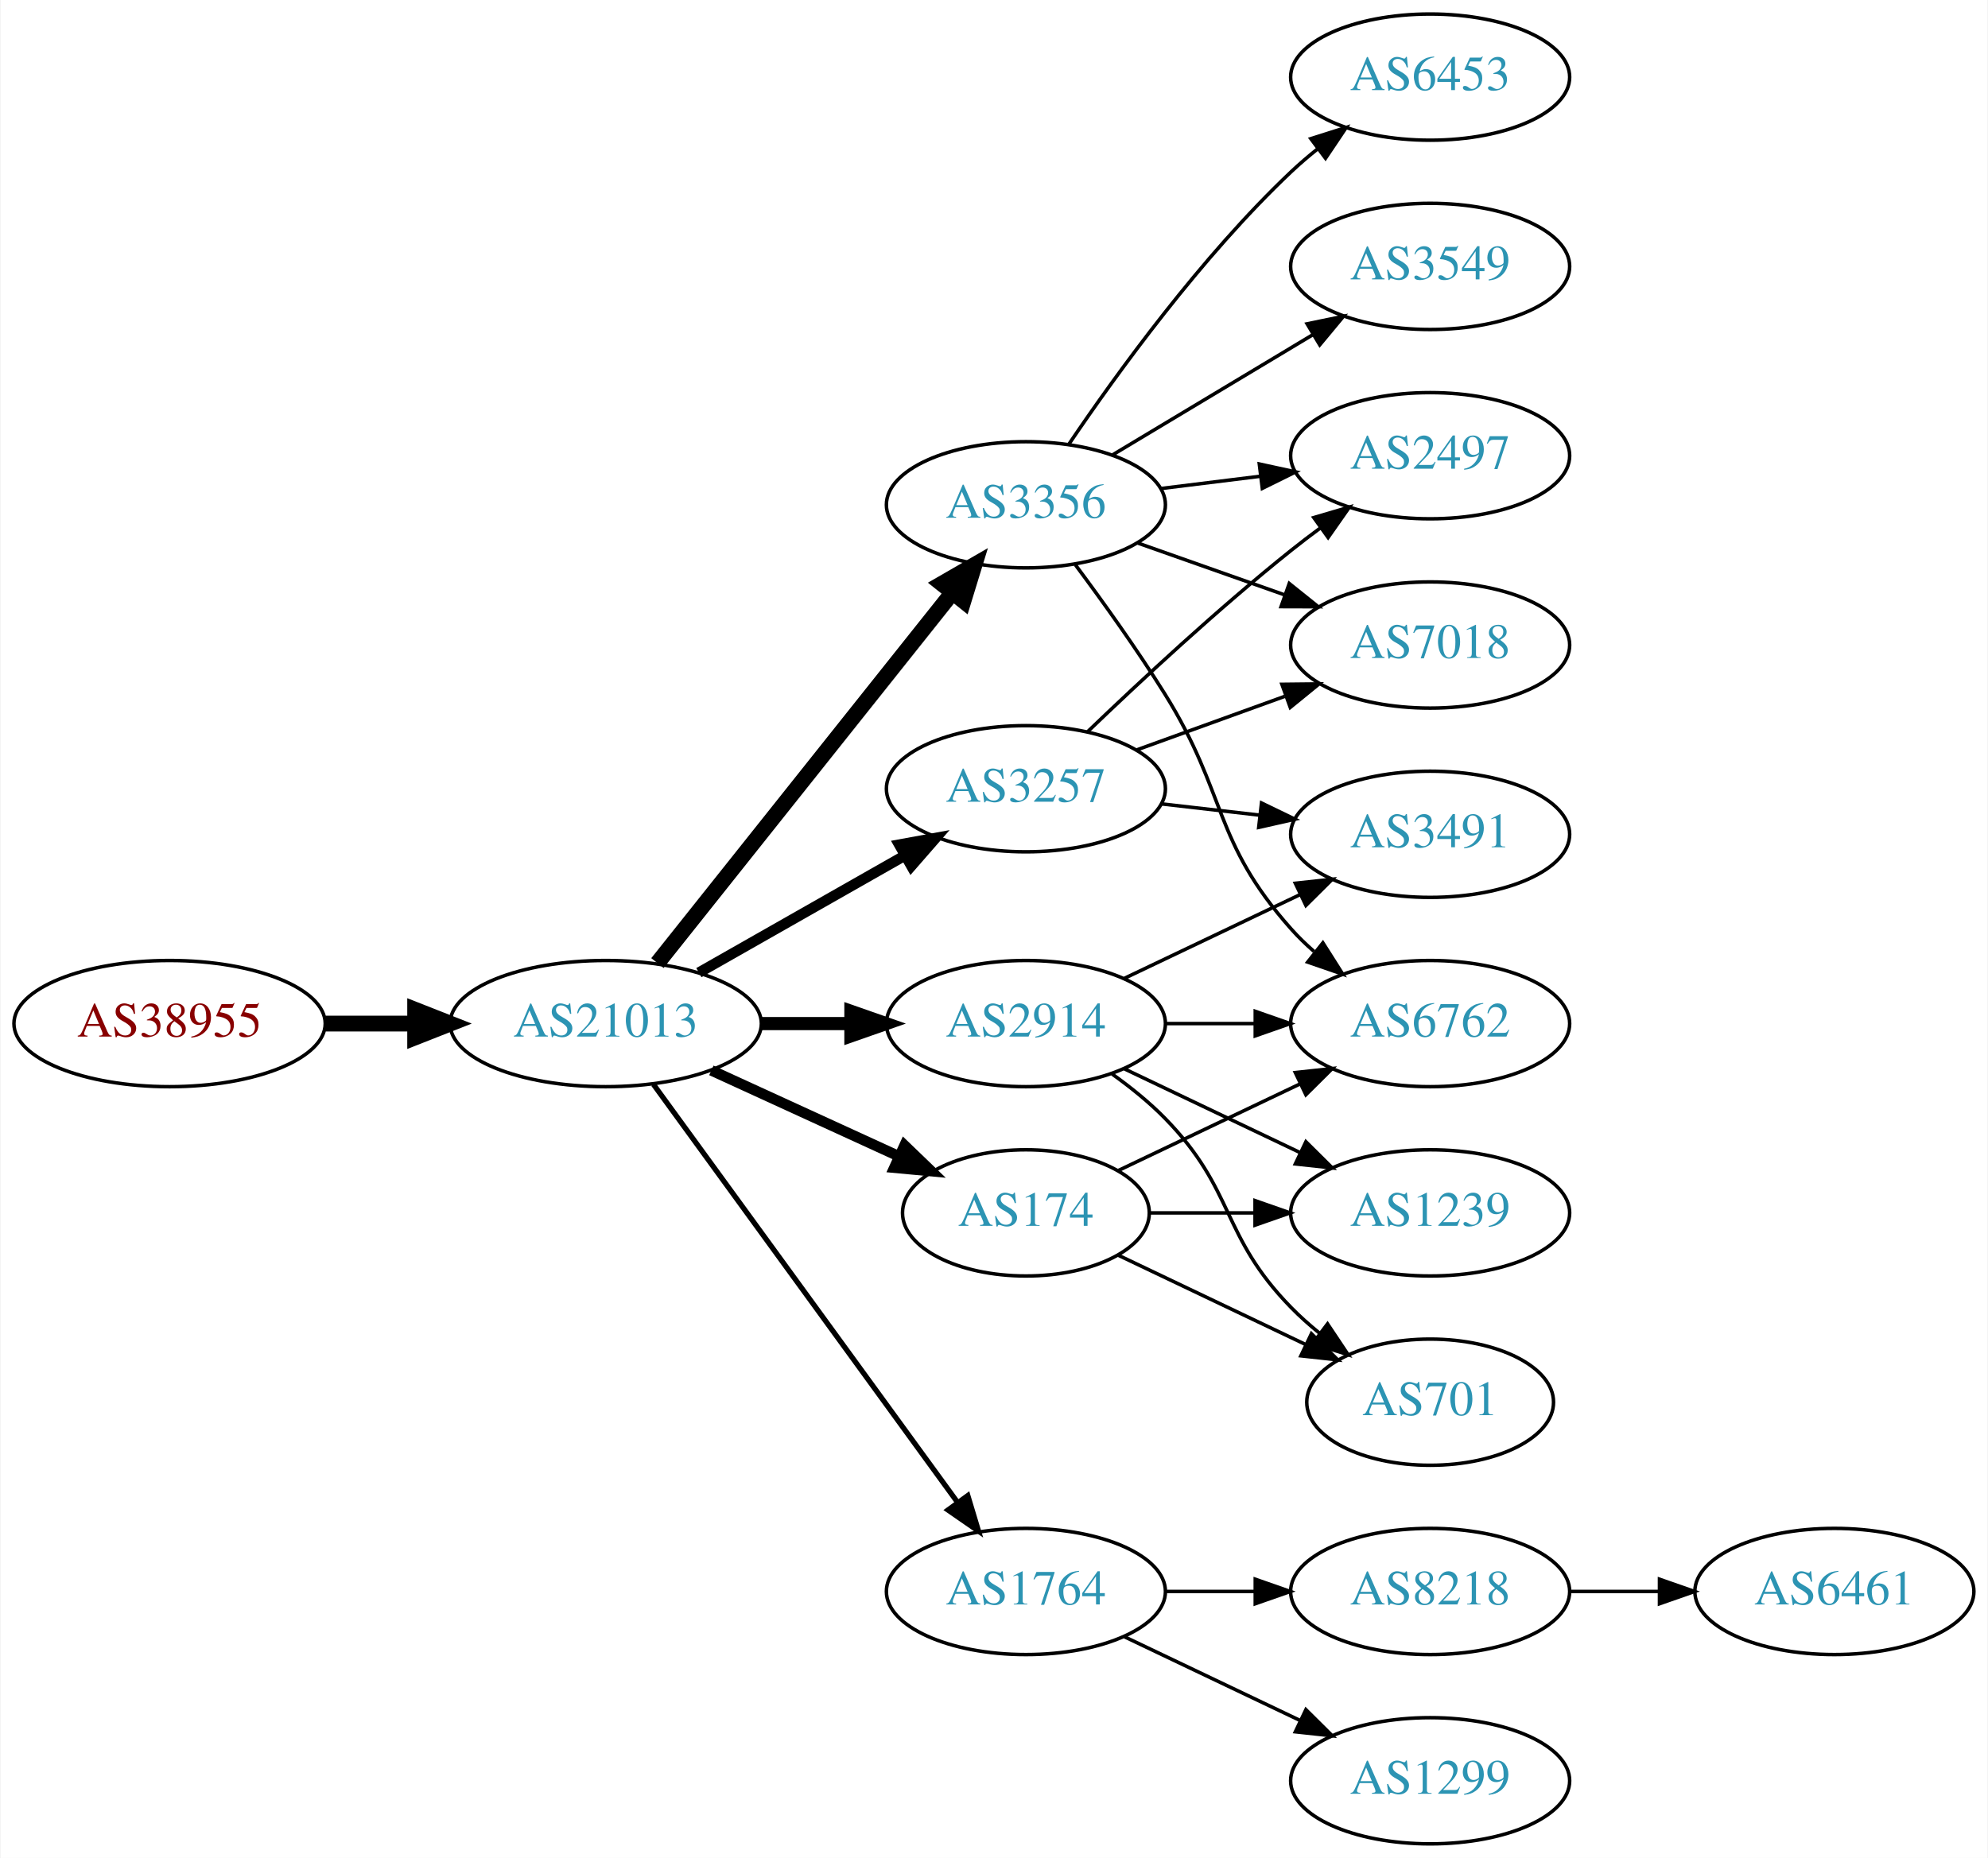
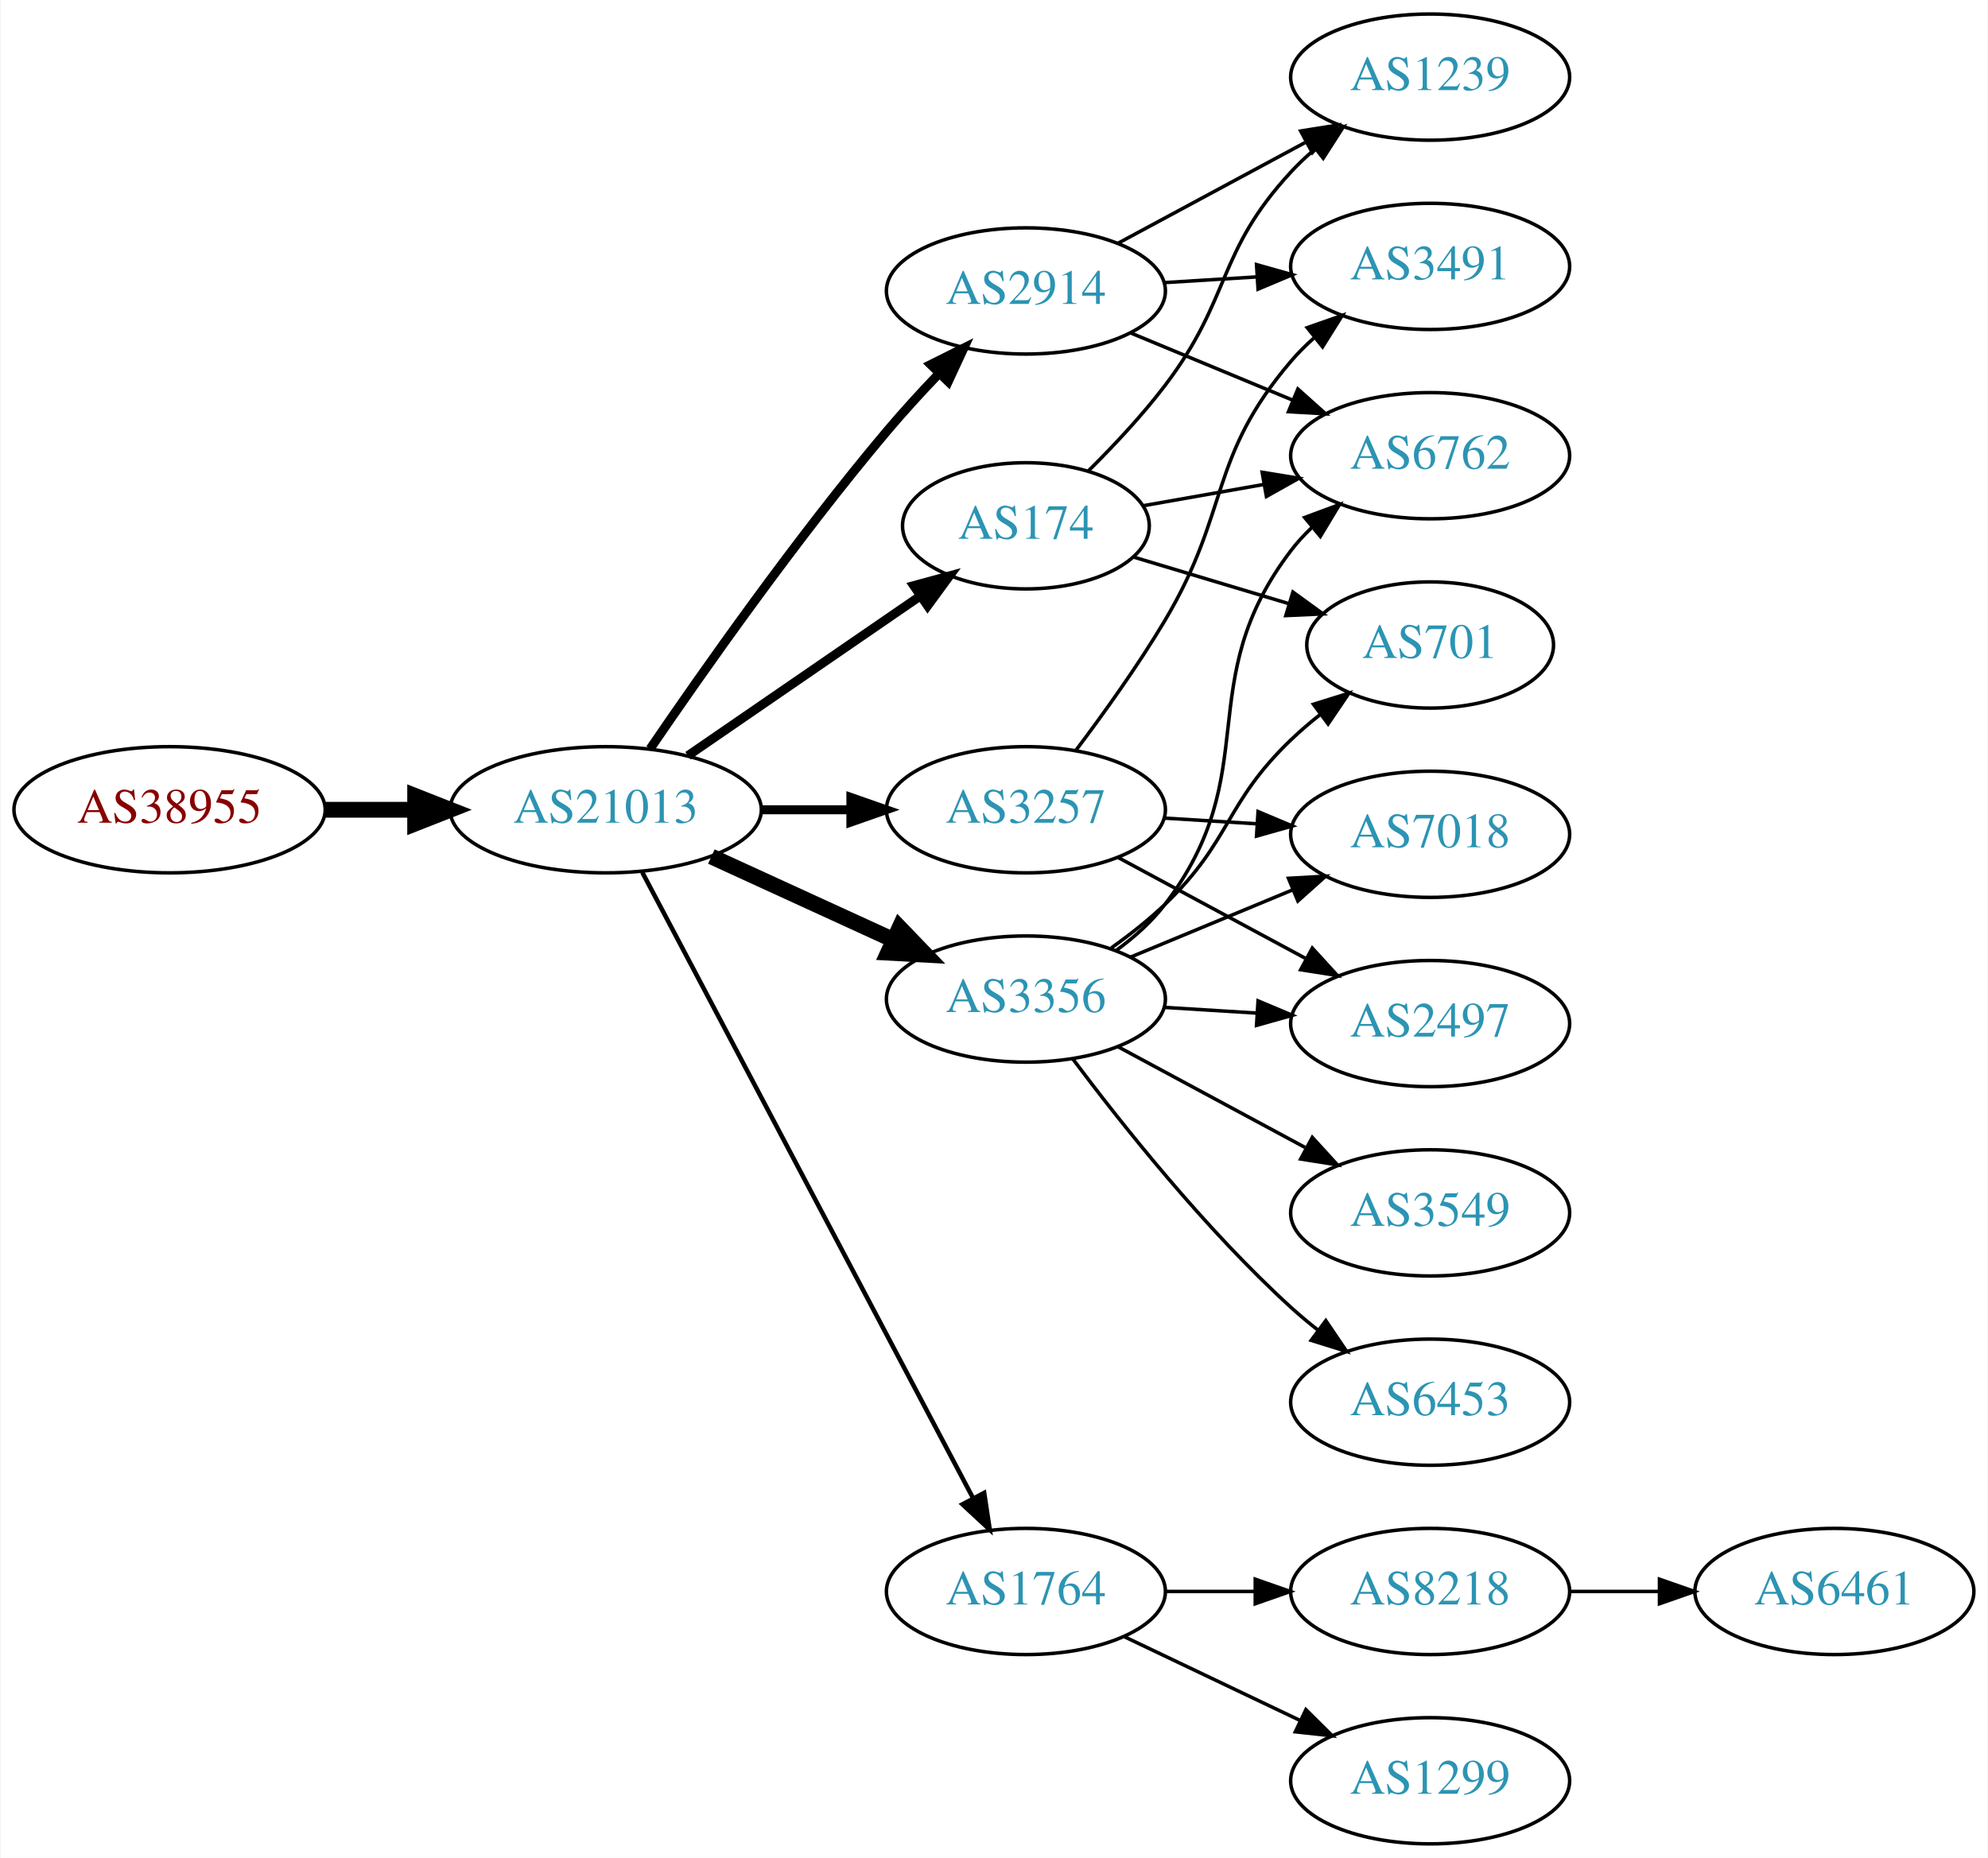
<svg xmlns="http://www.w3.org/2000/svg" xmlns:xlink="http://www.w3.org/1999/xlink" width="567pt" height="530pt" viewBox="0.00 0.00 566.66 530.00">
  <g id="graph0" class="graph" transform="scale(1 1) rotate(0) translate(4 526)">
    <polygon fill="white" stroke="none" points="-4,4 -4,-526 562.663,-526 562.663,4 -4,4" />
    <g id="node1" class="node">
      <g id="a_node1">
        <a xlink:href="/asn/38955" xlink:title="AS38955 ~ World4You Internet Services GmbH [AT]">
-           <ellipse fill="#ffffff" stroke="black" cx="44.196" cy="-234" rx="44.393" ry="18" />
-           <text text-anchor="middle" x="44.196" y="-230.3" font-family="Times,serif" font-size="14.00" fill="#880000">AS38955</text>
+           <ellipse fill="#ffffff" stroke="black" cx="44.196" cy="-295" rx="44.393" ry="18" />
+           <text text-anchor="middle" x="44.196" y="-291.3" font-family="Times,serif" font-size="14.00" fill="#880000">AS38955</text>
        </a>
      </g>
    </g>
    <g id="node2" class="node">
      <g id="a_node2">
        <a xlink:href="/asn/21013" xlink:title="AS21013 ~ Wels, AT [AT]">
-           <ellipse fill="#ffffff" stroke="black" cx="168.588" cy="-234" rx="44.393" ry="18" />
-           <text text-anchor="middle" x="168.588" y="-230.3" font-family="Times,serif" font-size="14.00" fill="#2c94b3">AS21013</text>
+           <ellipse fill="#ffffff" stroke="black" cx="168.588" cy="-295" rx="44.393" ry="18" />
+           <text text-anchor="middle" x="168.588" y="-291.3" font-family="Times,serif" font-size="14.00" fill="#2c94b3">AS21013</text>
        </a>
      </g>
    </g>
    <g id="edge1" class="edge">
-       <path fill="none" stroke="black" stroke-width="4.5" d="M88.692,-234C96.898,-234 105.569,-234 114.041,-234" />
-       <polygon fill="black" stroke="black" stroke-width="4.5" points="114.233,-237.938 124.233,-234 114.233,-230.063 114.233,-237.938" />
+       <path fill="none" stroke="black" stroke-width="4.5" d="M88.692,-295C96.898,-295 105.569,-295 114.041,-295" />
+       <polygon fill="black" stroke="black" stroke-width="4.5" points="114.233,-298.938 124.233,-295 114.233,-291.063 114.233,-298.938" />
    </g>
    <g id="node3" class="node">
      <g id="a_node3">
-         <a xlink:href="/asn/3257" xlink:title="AS3257 ~ GTT [DE]">
-           <ellipse fill="#ffffff" stroke="black" cx="288.431" cy="-301" rx="39.794" ry="18" />
-           <text text-anchor="middle" x="288.431" y="-297.3" font-family="Times,serif" font-size="14.00" fill="#2c94b3">AS3257</text>
+         <a xlink:href="/asn/174" xlink:title="AS174 ~ Cogent Communications [US]">
+           <ellipse fill="#ffffff" stroke="black" cx="288.431" cy="-376" rx="35.194" ry="18" />
+           <text text-anchor="middle" x="288.431" y="-372.3" font-family="Times,serif" font-size="14.00" fill="#2c94b3">AS174</text>
        </a>
      </g>
    </g>
    <g id="edge2" class="edge">
-       <path fill="none" stroke="black" stroke-width="3" d="M195.158,-248.538C212.378,-258.328 235.263,-271.34 253.934,-281.955" />
-       <polygon fill="black" stroke="black" stroke-width="3" points="252.295,-285.05 262.718,-286.95 255.755,-278.964 252.295,-285.05" />
+       <path fill="none" stroke="black" stroke-width="2.571" d="M192.031,-310.426C210.846,-323.359 237.843,-341.915 258.319,-355.99" />
+       <polygon fill="black" stroke="black" stroke-width="2.571" points="256.429,-358.937 266.652,-361.718 260.394,-353.169 256.429,-358.937" />
    </g>
    <g id="node4" class="node">
      <g id="a_node4">
+         <a xlink:href="/asn/3356" xlink:title="AS3356 ~ Level 3 Parent, LLC [US]">
+           <ellipse fill="#ffffff" stroke="black" cx="288.431" cy="-241" rx="39.794" ry="18" />
+           <text text-anchor="middle" x="288.431" y="-237.3" font-family="Times,serif" font-size="14.00" fill="#2c94b3">AS3356</text>
+         </a>
+       </g>
+     </g>
+     <g id="edge3" class="edge">
+       <path fill="none" stroke="black" stroke-width="4.5" d="M198.718,-281.652C214.329,-274.498 233.727,-265.609 250.399,-257.97" />
+       <polygon fill="black" stroke="black" stroke-width="4.5" points="252.4,-261.384 259.851,-253.638 249.119,-254.225 252.4,-261.384" />
+     </g>
+     <g id="node5" class="node">
+       <g id="a_node5">
+         <a xlink:href="/asn/2914" xlink:title="AS2914 ~ NTT America, Inc. [US]">
+           <ellipse fill="#ffffff" stroke="black" cx="288.431" cy="-443" rx="39.794" ry="18" />
+           <text text-anchor="middle" x="288.431" y="-439.3" font-family="Times,serif" font-size="14.00" fill="#2c94b3">AS2914</text>
+         </a>
+       </g>
+     </g>
+     <g id="edge4" class="edge">
+       <path fill="none" stroke="black" stroke-width="2.571" d="M181.247,-312.377C196.118,-334.182 223.007,-372.425 248.784,-403 253.384,-408.456 258.549,-414.096 263.57,-419.358" />
+       <polygon fill="black" stroke="black" stroke-width="2.571" points="261.259,-422.003 270.739,-426.733 266.278,-417.123 261.259,-422.003" />
+     </g>
+     <g id="node6" class="node">
+       <g id="a_node6">
+         <a xlink:href="/asn/3257" xlink:title="AS3257 ~ GTT [DE]">
+           <ellipse fill="#ffffff" stroke="black" cx="288.431" cy="-295" rx="39.794" ry="18" />
+           <text text-anchor="middle" x="288.431" y="-291.3" font-family="Times,serif" font-size="14.00" fill="#2c94b3">AS3257</text>
+         </a>
+       </g>
+     </g>
+     <g id="edge5" class="edge">
+       <path fill="none" stroke="black" stroke-width="2.571" d="M212.799,-295C221.112,-295 229.875,-295 238.357,-295" />
+       <polygon fill="black" stroke="black" stroke-width="2.571" points="238.516,-298.5 248.516,-295 238.516,-291.5 238.516,-298.5" />
+     </g>
+     <g id="node7" class="node">
+       <g id="a_node7">
        <a xlink:href="/asn/1764" xlink:title="AS1764 ~ NEXTLAYER-AS [AT]">
          <ellipse fill="#ffffff" stroke="black" cx="288.431" cy="-72" rx="39.794" ry="18" />
          <text text-anchor="middle" x="288.431" y="-68.3" font-family="Times,serif" font-size="14.00" fill="#2c94b3">AS1764</text>
        </a>
      </g>
    </g>
-     <g id="edge3" class="edge">
-       <path fill="none" stroke="black" stroke-width="1.5" d="M182.199,-216.663C203.02,-188.04 244.683,-130.767 268.871,-97.514" />
-       <polygon fill="black" stroke="black" stroke-width="1.5" points="271.858,-99.358 274.91,-89.212 266.197,-95.24 271.858,-99.358" />
-     </g>
-     <g id="node5" class="node">
-       <g id="a_node5">
-         <a xlink:href="/asn/3356" xlink:title="AS3356 ~ Level 3 Parent, LLC [US]">
-           <ellipse fill="#ffffff" stroke="black" cx="288.431" cy="-382" rx="39.794" ry="18" />
-           <text text-anchor="middle" x="288.431" y="-378.3" font-family="Times,serif" font-size="14.00" fill="#2c94b3">AS3356</text>
-         </a>
-       </g>
-     </g>
-     <g id="edge4" class="edge">
-       <path fill="none" stroke="black" stroke-width="4.5" d="M183.337,-251.267C204.093,-277.334 243.538,-326.874 267.462,-356.921" />
-       <polygon fill="black" stroke="black" stroke-width="4.5" points="264.46,-359.472 273.77,-364.843 270.621,-354.567 264.46,-359.472" />
-     </g>
-     <g id="node6" class="node">
-       <g id="a_node6">
-         <a xlink:href="/asn/2914" xlink:title="AS2914 ~ NTT America, Inc. [US]">
-           <ellipse fill="#ffffff" stroke="black" cx="288.431" cy="-234" rx="39.794" ry="18" />
-           <text text-anchor="middle" x="288.431" y="-230.3" font-family="Times,serif" font-size="14.00" fill="#2c94b3">AS2914</text>
-         </a>
-       </g>
-     </g>
-     <g id="edge5" class="edge">
-       <path fill="none" stroke="black" stroke-width="3.75" d="M212.799,-234C221.112,-234 229.875,-234 238.357,-234" />
-       <polygon fill="black" stroke="black" stroke-width="3.75" points="238.516,-237.5 248.516,-234 238.516,-230.5 238.516,-237.5" />
-     </g>
-     <g id="node7" class="node">
-       <g id="a_node7">
-         <a xlink:href="/asn/174" xlink:title="AS174 ~ Cogent Communications [US]">
-           <ellipse fill="#ffffff" stroke="black" cx="288.431" cy="-180" rx="35.194" ry="18" />
-           <text text-anchor="middle" x="288.431" y="-176.3" font-family="Times,serif" font-size="14.00" fill="#2c94b3">AS174</text>
-         </a>
-       </g>
-     </g>
    <g id="edge6" class="edge">
-       <path fill="none" stroke="black" stroke-width="3" d="M198.718,-220.652C214.935,-213.22 235.238,-203.917 252.327,-196.086" />
-       <polygon fill="black" stroke="black" stroke-width="3" points="253.811,-199.256 261.444,-191.908 250.895,-192.892 253.811,-199.256" />
+       <path fill="none" stroke="black" stroke-width="1.286" d="M179.033,-277.128C199.683,-238.049 248.95,-144.82 273.305,-98.731" />
+       <polygon fill="black" stroke="black" stroke-width="1.286" points="276.527,-100.124 278.105,-89.648 270.338,-96.854 276.527,-100.124" />
+     </g>
+     <g id="node11" class="node">
+       <g id="a_node11">
+         <a xlink:href="/asn/6762" xlink:title="AS6762 ~ TELECOM ITALIA SPARKLE S.p.A. [IT]">
+           <ellipse fill="#ffffff" stroke="black" cx="403.724" cy="-396" rx="39.794" ry="18" />
+           <text text-anchor="middle" x="403.724" y="-392.3" font-family="Times,serif" font-size="14.00" fill="#2c94b3">AS6762</text>
+         </a>
+       </g>
+     </g>
+     <g id="edge21" class="edge">
+       <path fill="none" stroke="black" d="M321.896,-381.731C332.617,-383.624 344.761,-385.768 356.317,-387.808" />
+       <polygon fill="black" stroke="black" points="355.814,-391.273 366.271,-389.565 357.031,-384.38 355.814,-391.273" />
+     </g>
+     <g id="node14" class="node">
+       <g id="a_node14">
+         <a xlink:href="/asn/701" xlink:title="AS701 ~ UUNET [US]">
+           <ellipse fill="#ffffff" stroke="black" cx="403.724" cy="-342" rx="35.194" ry="18" />
+           <text text-anchor="middle" x="403.724" y="-338.3" font-family="Times,serif" font-size="14.00" fill="#2c94b3">AS701</text>
+         </a>
+       </g>
+     </g>
+     <g id="edge20" class="edge">
+       <path fill="none" stroke="black" d="M319.197,-367.067C332.727,-363.006 348.92,-358.147 363.432,-353.792" />
+       <polygon fill="black" stroke="black" points="364.584,-357.1 373.156,-350.873 362.572,-350.396 364.584,-357.1" />
+     </g>
+     <g id="node15" class="node">
+       <g id="a_node15">
+         <a xlink:href="/asn/1239" xlink:title="AS1239 ~ Sprint [US]">
+           <ellipse fill="#ffffff" stroke="black" cx="403.724" cy="-504" rx="39.794" ry="18" />
+           <text text-anchor="middle" x="403.724" y="-500.3" font-family="Times,serif" font-size="14.00" fill="#2c94b3">AS1239</text>
+         </a>
+       </g>
+     </g>
+     <g id="edge19" class="edge">
+       <path fill="none" stroke="black" d="M306.14,-391.562C313.31,-398.663 321.526,-407.395 328.077,-416 347.146,-441.048 342.687,-453.903 364.077,-477 366.111,-479.196 368.352,-481.315 370.699,-483.335" />
+       <polygon fill="black" stroke="black" points="368.913,-486.381 378.946,-489.786 373.226,-480.867 368.913,-486.381" />
+     </g>
+     <g id="node9" class="node">
+       <g id="a_node9">
+         <a xlink:href="/asn/7018" xlink:title="AS7018 ~ ATT-INTERNET4 [US]">
+           <ellipse fill="#ffffff" stroke="black" cx="403.724" cy="-288" rx="39.794" ry="18" />
+           <text text-anchor="middle" x="403.724" y="-284.3" font-family="Times,serif" font-size="14.00" fill="#2c94b3">AS7018</text>
+         </a>
+       </g>
+     </g>
+     <g id="edge10" class="edge">
+       <path fill="none" stroke="black" d="M318.313,-252.982C332.295,-258.782 349.276,-265.827 364.331,-272.072" />
+       <polygon fill="black" stroke="black" points="363.317,-275.441 373.895,-276.04 365.999,-268.975 363.317,-275.441" />
+     </g>
+     <g id="node10" class="node">
+       <g id="a_node10">
+         <a xlink:href="/asn/2497" xlink:title="AS2497 ~ Internet Initiative Japan Inc. [JP]">
+           <ellipse fill="#ffffff" stroke="black" cx="403.724" cy="-234" rx="39.794" ry="18" />
+           <text text-anchor="middle" x="403.724" y="-230.3" font-family="Times,serif" font-size="14.00" fill="#2c94b3">AS2497</text>
+         </a>
+       </g>
+     </g>
+     <g id="edge14" class="edge">
+       <path fill="none" stroke="black" d="M327.787,-238.63C336.276,-238.106 345.38,-237.543 354.214,-236.997" />
+       <polygon fill="black" stroke="black" points="354.642,-240.478 364.407,-236.367 354.211,-233.491 354.642,-240.478" />
+     </g>
+     <g id="edge11" class="edge">
+       <path fill="none" stroke="black" d="M314.286,-254.939C319.366,-258.666 324.304,-263.054 328.077,-268 356.982,-305.889 335.173,-331.111 364.077,-369 365.846,-371.318 367.871,-373.514 370.046,-375.577" />
+       <polygon fill="black" stroke="black" points="367.936,-378.374 377.869,-382.061 372.403,-372.985 367.936,-378.374" />
+     </g>
+     <g id="node12" class="node">
+       <g id="a_node12">
+         <a xlink:href="/asn/3549" xlink:title="AS3549 ~ Level 3 Parent, LLC [US]">
+           <ellipse fill="#ffffff" stroke="black" cx="403.724" cy="-180" rx="39.794" ry="18" />
+           <text text-anchor="middle" x="403.724" y="-176.3" font-family="Times,serif" font-size="14.00" fill="#2c94b3">AS3549</text>
+         </a>
+       </g>
+     </g>
+     <g id="edge12" class="edge">
+       <path fill="none" stroke="black" d="M314.574,-227.462C330.305,-218.992 350.789,-207.963 368.051,-198.669" />
+       <polygon fill="black" stroke="black" points="370.113,-201.533 377.259,-193.711 366.795,-195.37 370.113,-201.533" />
    </g>
    <g id="node13" class="node">
      <g id="a_node13">
-         <a xlink:href="/asn/2497" xlink:title="AS2497 ~ Internet Initiative Japan Inc. [JP]">
-           <ellipse fill="#ffffff" stroke="black" cx="403.724" cy="-396" rx="39.794" ry="18" />
-           <text text-anchor="middle" x="403.724" y="-392.3" font-family="Times,serif" font-size="14.00" fill="#2c94b3">AS2497</text>
-         </a>
-       </g>
+         <a xlink:href="/asn/6453" xlink:title="AS6453 ~ TATA COMMUNICATIONS (AMERICA) INC [US]">
+           <ellipse fill="#ffffff" stroke="black" cx="403.724" cy="-126" rx="39.794" ry="18" />
+           <text text-anchor="middle" x="403.724" y="-122.3" font-family="Times,serif" font-size="14.00" fill="#2c94b3">AS6453</text>
+         </a>
+       </g>
+     </g>
+     <g id="edge13" class="edge">
+       <path fill="none" stroke="black" d="M301.756,-223.983C315.69,-205.378 339.635,-175.254 364.077,-153 366.498,-150.796 369.106,-148.621 371.783,-146.521" />
+       <polygon fill="black" stroke="black" points="373.966,-149.26 379.906,-140.487 369.791,-143.641 373.966,-149.26" />
    </g>
    <g id="edge15" class="edge">
-       <path fill="none" stroke="black" d="M306.074,-317.312C320.85,-331.51 343.263,-352.363 364.077,-369 366.78,-371.161 369.645,-373.344 372.544,-375.484" />
-       <polygon fill="black" stroke="black" points="370.535,-378.35 380.698,-381.344 374.62,-372.666 370.535,-378.35" />
-     </g>
-     <g id="node15" class="node">
-       <g id="a_node15">
-         <a xlink:href="/asn/7018" xlink:title="AS7018 ~ AT&amp;T Services, Inc. [US]">
-           <ellipse fill="#ffffff" stroke="black" cx="403.724" cy="-342" rx="39.794" ry="18" />
-           <text text-anchor="middle" x="403.724" y="-338.3" font-family="Times,serif" font-size="14.00" fill="#2c94b3">AS7018</text>
-         </a>
-       </g>
+       <path fill="none" stroke="black" d="M312.811,-255.606C318.076,-259.355 323.465,-263.586 328.077,-268 347.086,-286.194 345.068,-296.806 364.077,-315 366.638,-317.451 369.439,-319.846 372.325,-322.133" />
+       <polygon fill="black" stroke="black" points="370.442,-325.094 380.556,-328.251 374.618,-319.476 370.442,-325.094" />
+     </g>
+     <g id="node8" class="node">
+       <g id="a_node8">
+         <a xlink:href="/asn/3491" xlink:title="AS3491 ~ PCCW Global, Inc. [US]">
+           <ellipse fill="#ffffff" stroke="black" cx="403.724" cy="-450" rx="39.794" ry="18" />
+           <text text-anchor="middle" x="403.724" y="-446.3" font-family="Times,serif" font-size="14.00" fill="#2c94b3">AS3491</text>
+         </a>
+       </g>
+     </g>
+     <g id="edge16" class="edge">
+       <path fill="none" stroke="black" d="M327.787,-445.37C336.276,-445.894 345.38,-446.457 354.214,-447.003" />
+       <polygon fill="black" stroke="black" points="354.211,-450.509 364.407,-447.633 354.642,-443.522 354.211,-450.509" />
+     </g>
+     <g id="edge18" class="edge">
+       <path fill="none" stroke="black" d="M318.313,-431.018C332.295,-425.218 349.276,-418.173 364.331,-411.928" />
+       <polygon fill="black" stroke="black" points="365.999,-415.025 373.895,-407.96 363.317,-408.559 365.999,-415.025" />
    </g>
    <g id="edge17" class="edge">
-       <path fill="none" stroke="black" d="M320.09,-312.095C333.062,-316.79 348.355,-322.324 362.236,-327.348" />
-       <polygon fill="black" stroke="black" points="361.446,-330.784 372.041,-330.896 363.828,-324.202 361.446,-330.784" />
+       <path fill="none" stroke="black" d="M314.574,-456.538C330.305,-465.008 350.789,-476.037 368.051,-485.331" />
+       <polygon fill="black" stroke="black" points="366.795,-488.63 377.259,-490.289 370.113,-482.467 366.795,-488.63" />
+     </g>
+     <g id="edge7" class="edge">
+       <path fill="none" stroke="black" d="M302.73,-312.008C310.565,-322.398 320.411,-336.122 328.077,-349 346.786,-380.427 340.324,-395.189 364.077,-423 366.021,-425.275 368.198,-427.452 370.501,-429.511" />
+       <polygon fill="black" stroke="black" points="368.67,-432.527 378.668,-436.033 373.038,-427.058 368.67,-432.527" />
+     </g>
+     <g id="edge8" class="edge">
+       <path fill="none" stroke="black" d="M327.787,-292.63C336.276,-292.106 345.38,-291.543 354.214,-290.997" />
+       <polygon fill="black" stroke="black" points="354.642,-294.478 364.407,-290.367 354.211,-287.491 354.642,-294.478" />
+     </g>
+     <g id="edge9" class="edge">
+       <path fill="none" stroke="black" d="M314.574,-281.462C330.305,-272.992 350.789,-261.963 368.051,-252.669" />
+       <polygon fill="black" stroke="black" points="370.113,-255.533 377.259,-247.711 366.795,-249.37 370.113,-255.533" />
    </g>
    <g id="node16" class="node">
      <g id="a_node16">
-         <a xlink:href="/asn/3491" xlink:title="AS3491 ~ PCCW Global, Inc. [US]">
-           <ellipse fill="#ffffff" stroke="black" cx="403.724" cy="-288" rx="39.794" ry="18" />
-           <text text-anchor="middle" x="403.724" y="-284.3" font-family="Times,serif" font-size="14.00" fill="#2c94b3">AS3491</text>
-         </a>
-       </g>
-     </g>
-     <g id="edge16" class="edge">
-       <path fill="none" stroke="black" d="M327.156,-296.671C336.137,-295.641 345.836,-294.528 355.193,-293.454" />
-       <polygon fill="black" stroke="black" points="355.628,-296.927 365.164,-292.31 354.83,-289.973 355.628,-296.927" />
-     </g>
-     <g id="node8" class="node">
-       <g id="a_node8">
        <a xlink:href="/asn/8218" xlink:title="AS8218 ~ legacy Neotelecoms [FR]">
          <ellipse fill="#ffffff" stroke="black" cx="403.724" cy="-72" rx="39.794" ry="18" />
          <text text-anchor="middle" x="403.724" y="-68.3" font-family="Times,serif" font-size="14.00" fill="#2c94b3">AS8218</text>
        </a>
      </g>
    </g>
-     <g id="edge7" class="edge">
+     <g id="edge22" class="edge">
      <path fill="none" stroke="black" d="M328.103,-72C336.306,-72 345.07,-72 353.602,-72" />
      <polygon fill="black" stroke="black" points="353.841,-75.5 363.841,-72 353.841,-68.5 353.841,-75.5" />
    </g>
-     <g id="node9" class="node">
-       <g id="a_node9">
+     <g id="node17" class="node">
+       <g id="a_node17">
        <a xlink:href="/asn/1299" xlink:title="AS1299 ~ Telia Carrier [EU]">
          <ellipse fill="#ffffff" stroke="black" cx="403.724" cy="-18" rx="39.794" ry="18" />
          <text text-anchor="middle" x="403.724" y="-14.3" font-family="Times,serif" font-size="14.00" fill="#2c94b3">AS1299</text>
        </a>
      </g>
    </g>
-     <g id="edge8" class="edge">
+     <g id="edge23" class="edge">
      <path fill="none" stroke="black" d="M316.567,-59.066C331.561,-51.919 350.382,-42.948 366.605,-35.215" />
      <polygon fill="black" stroke="black" points="368.288,-38.291 375.809,-30.829 365.276,-31.972 368.288,-38.291" />
    </g>
-     <g id="node11" class="node">
-       <g id="a_node11">
-         <a xlink:href="/asn/6453" xlink:title="AS6453 ~ TATA COMMUNICATIONS (AMERICA) INC [US]">
-           <ellipse fill="#ffffff" stroke="black" cx="403.724" cy="-504" rx="39.794" ry="18" />
-           <text text-anchor="middle" x="403.724" y="-500.3" font-family="Times,serif" font-size="14.00" fill="#2c94b3">AS6453</text>
-         </a>
-       </g>
-     </g>
-     <g id="edge10" class="edge">
-       <path fill="none" stroke="black" d="M300.751,-399.378C314.325,-419.444 338.47,-452.792 364.077,-477 366.456,-479.249 369.036,-481.454 371.694,-483.575" />
-       <polygon fill="black" stroke="black" points="369.686,-486.444 379.788,-489.64 373.884,-480.843 369.686,-486.444" />
-     </g>
-     <g id="node12" class="node">
-       <g id="a_node12">
-         <a xlink:href="/asn/6762" xlink:title="AS6762 ~ TELECOM ITALIA SPARKLE S.p.A. [IT]">
-           <ellipse fill="#ffffff" stroke="black" cx="403.724" cy="-234" rx="39.794" ry="18" />
-           <text text-anchor="middle" x="403.724" y="-230.3" font-family="Times,serif" font-size="14.00" fill="#2c94b3">AS6762</text>
-         </a>
-       </g>
-     </g>
-     <g id="edge11" class="edge">
-       <path fill="none" stroke="black" d="M302.542,-364.878C310.311,-354.447 320.153,-340.721 328.077,-328 345.951,-299.308 341.61,-286.257 364.077,-261 366.066,-258.764 368.275,-256.616 370.601,-254.577" />
-       <polygon fill="black" stroke="black" points="373.133,-257.036 378.808,-248.09 368.793,-251.545 373.133,-257.036" />
-     </g>
-     <g id="edge12" class="edge">
-       <path fill="none" stroke="black" d="M326.841,-386.623C335.929,-387.746 345.766,-388.962 355.251,-390.134" />
-       <polygon fill="black" stroke="black" points="354.999,-393.629 365.353,-391.382 355.857,-386.682 354.999,-393.629" />
-     </g>
-     <g id="node14" class="node">
-       <g id="a_node14">
-         <a xlink:href="/asn/3549" xlink:title="AS3549 ~ Level 3 Parent, LLC [US]">
-           <ellipse fill="#ffffff" stroke="black" cx="403.724" cy="-450" rx="39.794" ry="18" />
-           <text text-anchor="middle" x="403.724" y="-446.3" font-family="Times,serif" font-size="14.00" fill="#2c94b3">AS3549</text>
-         </a>
-       </g>
-     </g>
-     <g id="edge13" class="edge">
-       <path fill="none" stroke="black" d="M313.181,-396.255C329.797,-406.229 352.193,-419.671 370.43,-430.617" />
-       <polygon fill="black" stroke="black" points="368.63,-433.618 379.005,-435.764 372.232,-427.616 368.63,-433.618" />
-     </g>
-     <g id="edge14" class="edge">
-       <path fill="none" stroke="black" d="M320.389,-371.07C333.252,-366.528 348.358,-361.195 362.095,-356.345" />
-       <polygon fill="black" stroke="black" points="363.539,-359.547 371.803,-352.917 361.209,-352.946 363.539,-359.547" />
-     </g>
-     <g id="edge18" class="edge">
-       <path fill="none" stroke="black" d="M328.103,-234C336.306,-234 345.07,-234 353.602,-234" />
-       <polygon fill="black" stroke="black" points="353.841,-237.5 363.841,-234 353.841,-230.5 353.841,-237.5" />
-     </g>
-     <g id="edge21" class="edge">
-       <path fill="none" stroke="black" d="M316.567,-246.934C331.561,-254.081 350.382,-263.052 366.605,-270.785" />
-       <polygon fill="black" stroke="black" points="365.276,-274.028 375.809,-275.171 368.288,-267.709 365.276,-274.028" />
-     </g>
-     <g id="node17" class="node">
-       <g id="a_node17">
-         <a xlink:href="/asn/1239" xlink:title="AS1239 ~ Sprint [US]">
-           <ellipse fill="#ffffff" stroke="black" cx="403.724" cy="-180" rx="39.794" ry="18" />
-           <text text-anchor="middle" x="403.724" y="-176.3" font-family="Times,serif" font-size="14.00" fill="#2c94b3">AS1239</text>
-         </a>
-       </g>
-     </g>
-     <g id="edge19" class="edge">
-       <path fill="none" stroke="black" d="M316.567,-221.066C331.561,-213.919 350.382,-204.948 366.605,-197.215" />
-       <polygon fill="black" stroke="black" points="368.288,-200.291 375.809,-192.829 365.276,-193.972 368.288,-200.291" />
-     </g>
    <g id="node18" class="node">
      <g id="a_node18">
-         <a xlink:href="/asn/701" xlink:title="AS701 ~ UUNET [US]">
-           <ellipse fill="#ffffff" stroke="black" cx="403.724" cy="-126" rx="35.194" ry="18" />
-           <text text-anchor="middle" x="403.724" y="-122.3" font-family="Times,serif" font-size="14.00" fill="#2c94b3">AS701</text>
-         </a>
-       </g>
-     </g>
-     <g id="edge20" class="edge">
-       <path fill="none" stroke="black" d="M313.025,-219.611C318.281,-215.852 323.613,-211.563 328.077,-207 348.25,-186.383 343.905,-173.617 364.077,-153 366.556,-150.466 369.303,-148.017 372.156,-145.696" />
-       <polygon fill="black" stroke="black" points="374.458,-148.343 380.341,-139.532 370.247,-142.752 374.458,-148.343" />
-     </g>
-     <g id="edge24" class="edge">
-       <path fill="none" stroke="black" d="M314.856,-192.119C330.159,-199.413 349.882,-208.814 366.764,-216.86" />
-       <polygon fill="black" stroke="black" points="365.271,-220.026 375.804,-221.169 368.283,-213.707 365.271,-220.026" />
-     </g>
-     <g id="edge23" class="edge">
-       <path fill="none" stroke="black" d="M323.73,-180C333.107,-180 343.457,-180 353.492,-180" />
-       <polygon fill="black" stroke="black" points="353.781,-183.5 363.781,-180 353.781,-176.5 353.781,-183.5" />
-     </g>
-     <g id="edge22" class="edge">
-       <path fill="none" stroke="black" d="M314.856,-167.881C330.599,-160.378 351.021,-150.644 368.214,-142.449" />
-       <polygon fill="black" stroke="black" points="369.862,-145.54 377.383,-138.078 366.85,-139.221 369.862,-145.54" />
-     </g>
-     <g id="node10" class="node">
-       <g id="a_node10">
        <a xlink:href="/asn/6461" xlink:title="AS6461 ~ Zayo Bandwidth [US]">
          <ellipse fill="#ffffff" stroke="black" cx="519.017" cy="-72" rx="39.794" ry="18" />
          <text text-anchor="middle" x="519.017" y="-68.3" font-family="Times,serif" font-size="14.00" fill="#2c94b3">AS6461</text>
        </a>
      </g>
    </g>
-     <g id="edge9" class="edge">
+     <g id="edge24" class="edge">
      <path fill="none" stroke="black" d="M443.396,-72C451.599,-72 460.363,-72 468.895,-72" />
      <polygon fill="black" stroke="black" points="469.134,-75.5 479.134,-72 469.134,-68.5 469.134,-75.5" />
    </g>
  </g>
</svg>
